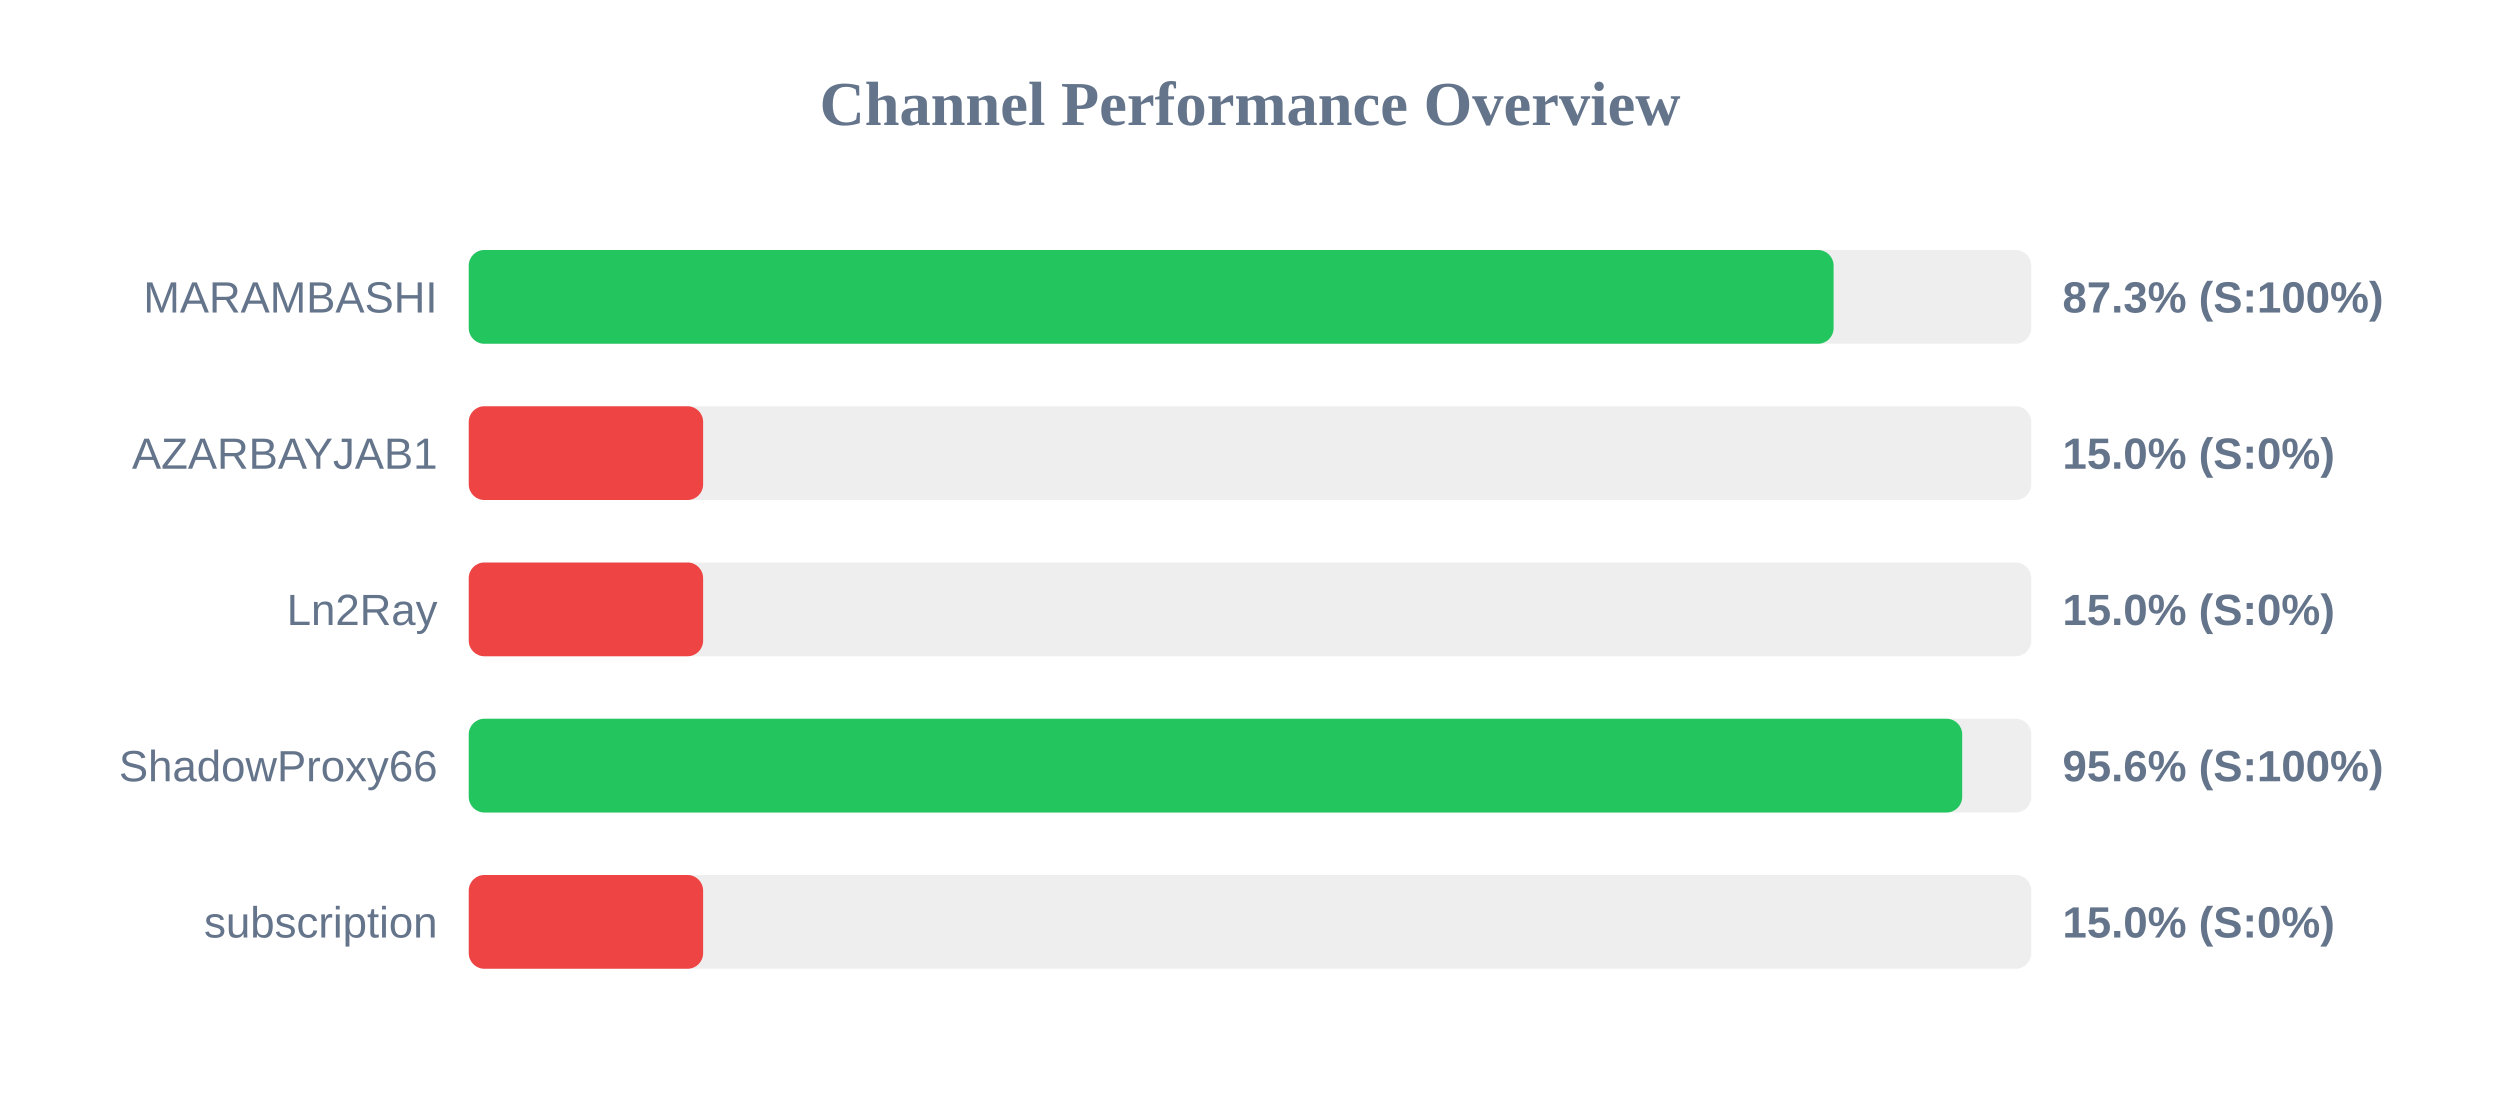
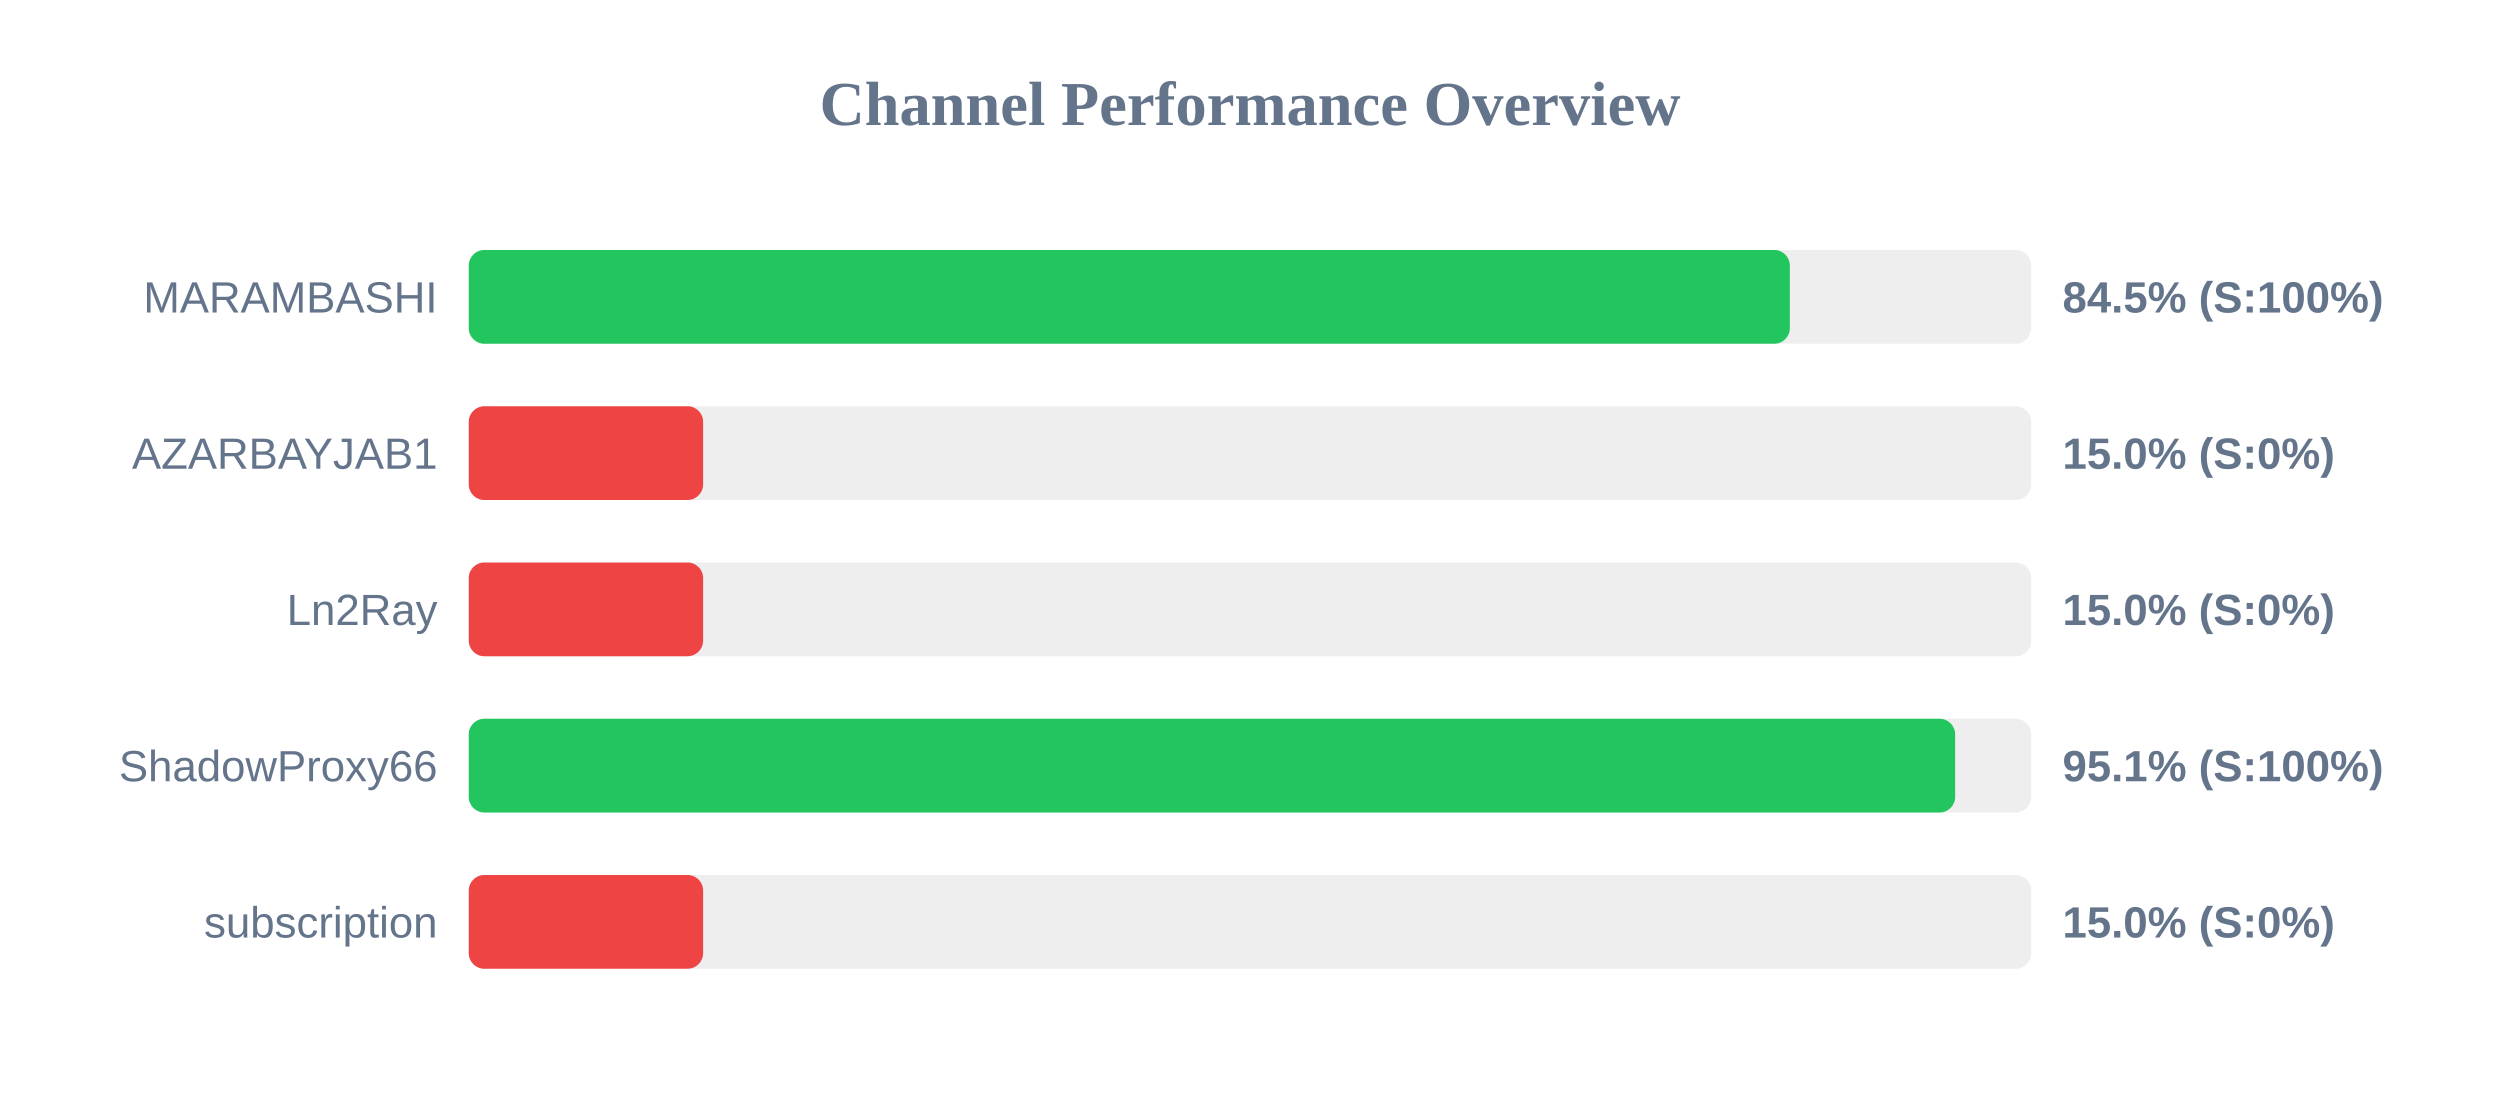
<svg xmlns="http://www.w3.org/2000/svg" width="800" height="350" version="1.1">
  <style>
        .row { font: 14px Arial; fill: #64748b; }
        .score { font: bold 14px Arial; fill: #64748b; }
    </style>
  <text x="400" y="40" text-anchor="middle" font-size="20px" font-weight="bold" fill="#64748b">Channel Performance Overview</text>
  <rect x="150" y="80" width="500" height="30" fill="#eee" rx="5" />
-   <rect x="150" y="80" width="436.75" height="30" fill="#22c55e" rx="5" />
+   <rect x="150" y="80" width="422.75" height="30" fill="#22c55e" rx="5" />
  <text x="140" y="100" text-anchor="end" class="row">MARAMBASHI</text>
-   <text x="660" y="100" text-anchor="start" class="score">87.3% (S:100%)</text>
+   <text x="660" y="100" text-anchor="start" class="score">84.5% (S:100%)</text>
  <rect x="150" y="130" width="500" height="30" fill="#eee" rx="5" />
  <rect x="150" y="130" width="75.0" height="30" fill="#ef4444" rx="5" />
  <text x="140" y="150" text-anchor="end" class="row">AZARBAYJAB1</text>
  <text x="660" y="150" text-anchor="start" class="score">15.0% (S:0%)</text>
  <rect x="150" y="180" width="500" height="30" fill="#eee" rx="5" />
  <rect x="150" y="180" width="75.0" height="30" fill="#ef4444" rx="5" />
  <text x="140" y="200" text-anchor="end" class="row">Ln2Ray</text>
  <text x="660" y="200" text-anchor="start" class="score">15.0% (S:0%)</text>
  <rect x="150" y="230" width="500" height="30" fill="#eee" rx="5" />
-   <rect x="150" y="230" width="477.9" height="30" fill="#22c55e" rx="5" />
+   <rect x="150" y="230" width="475.65" height="30" fill="#22c55e" rx="5" />
  <text x="140" y="250" text-anchor="end" class="row">ShadowProxy66</text>
-   <text x="660" y="250" text-anchor="start" class="score">95.6% (S:100%)</text>
+   <text x="660" y="250" text-anchor="start" class="score">95.1% (S:100%)</text>
  <rect x="150" y="280" width="500" height="30" fill="#eee" rx="5" />
  <rect x="150" y="280" width="75.0" height="30" fill="#ef4444" rx="5" />
  <text x="140" y="300" text-anchor="end" class="row">subscription</text>
  <text x="660" y="300" text-anchor="start" class="score">15.0% (S:0%)</text>
</svg>
